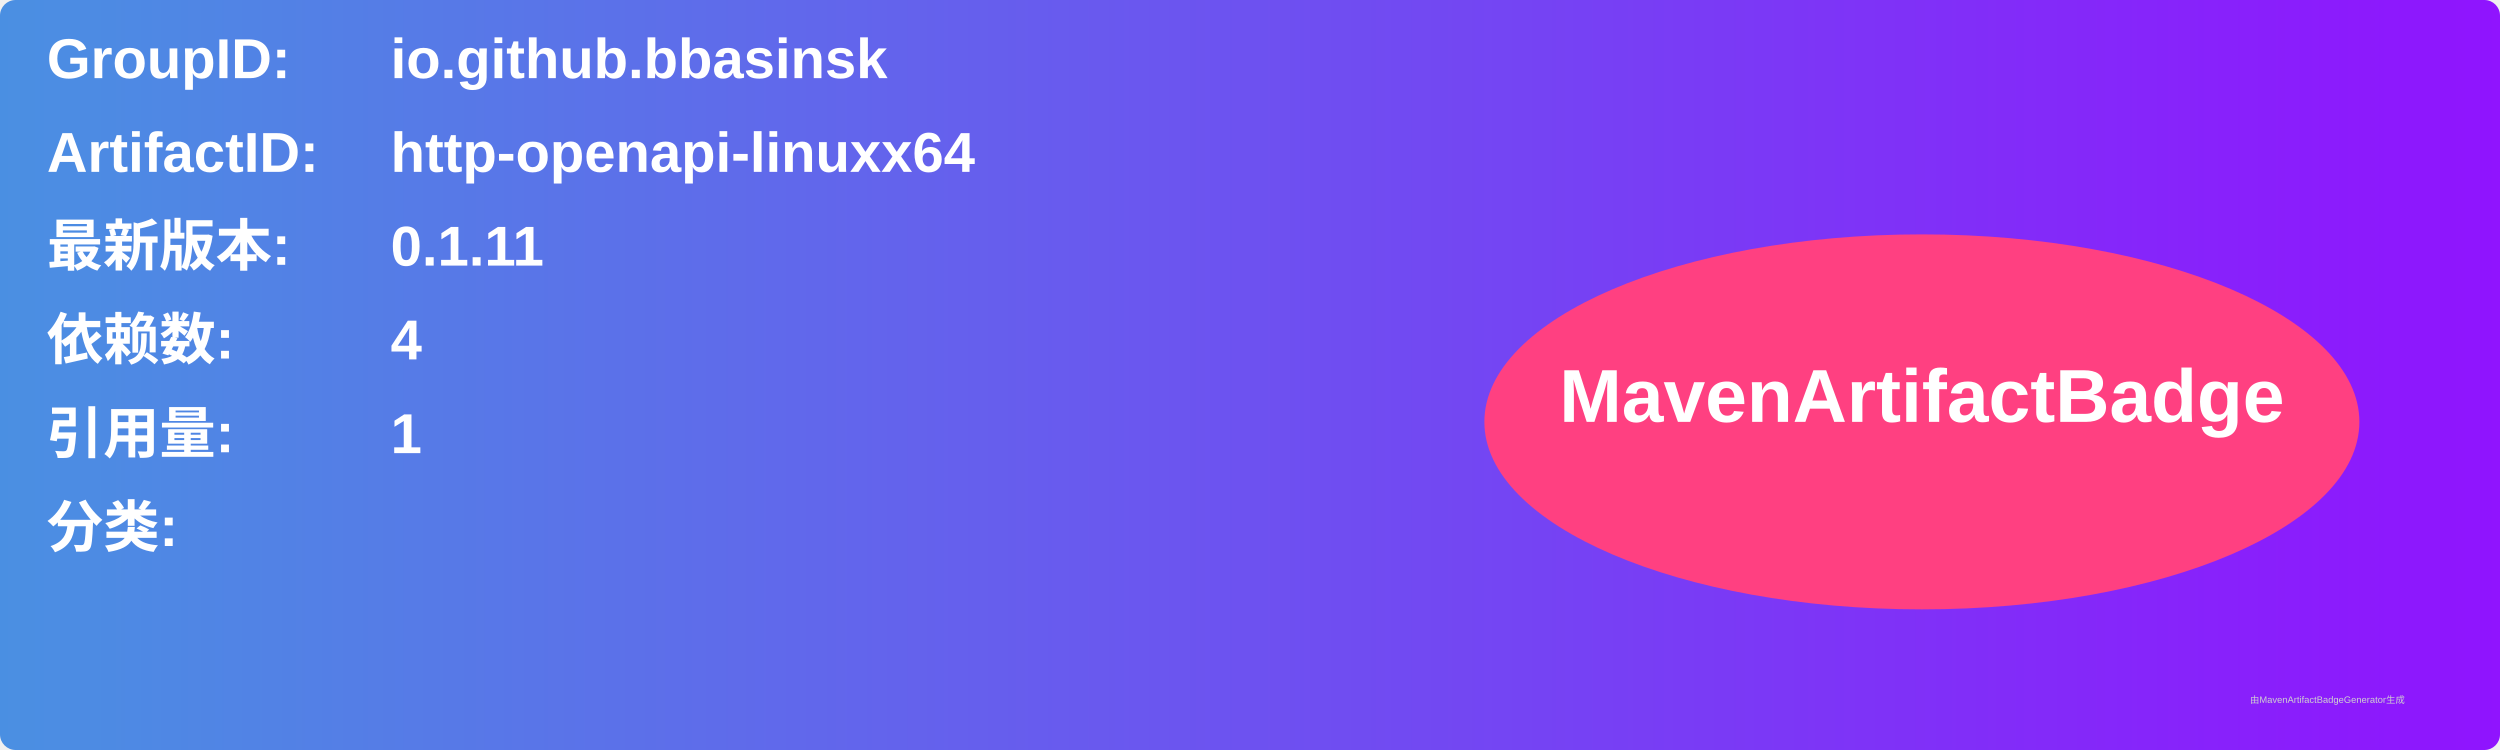
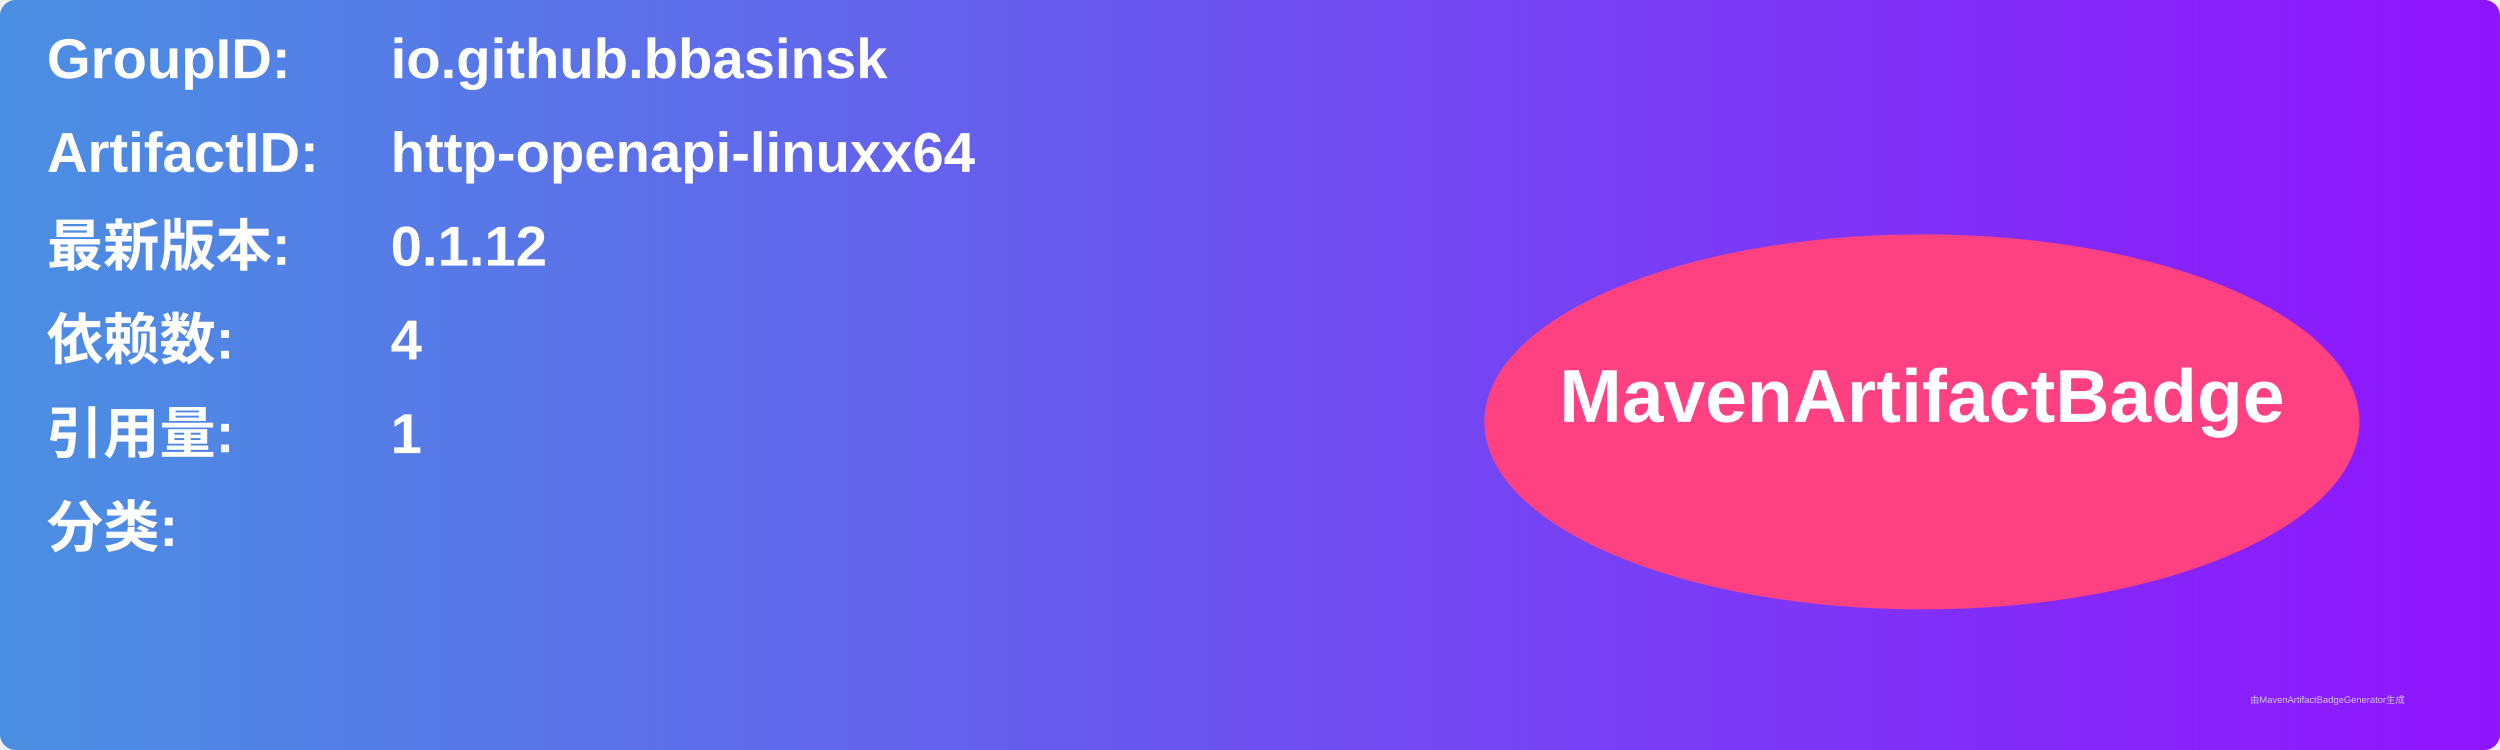
<svg xmlns="http://www.w3.org/2000/svg" width="800" height="240" viewBox="0 0 800 240">
  <linearGradient id="grad" x1="0%" y1="0%" x2="100%" y2="0%">
    <stop offset="0%" stop-color="#4a90e2" />
    <stop offset="100%" stop-color="#9013fe" />
  </linearGradient>
  <rect width="100%" height="100%" rx="5" ry="5" fill="url(#grad)" />
  <g transform="translate(15, 15)">
    <text x="0" y="10" font-family="Arial" font-size="18" fill="white" font-weight="bold" width="260">GroupID:</text>
    <text x="110" y="10" font-family="Arial" font-size="18" fill="white" font-weight="bold" width="460">io.github.bbasinsk</text>
    <text x="0" y="40" font-family="Arial" font-size="18" fill="white" font-weight="bold" width="260">ArtifactID:</text>
    <text x="110" y="40" font-family="Arial" font-size="18" fill="white" font-weight="bold" width="460">http-openapi-linuxx64</text>
    <text x="0" y="70" font-family="Arial" font-size="18" fill="white" font-weight="bold">最新版本:</text>
    <text x="110" y="70" font-family="Arial" font-size="18" fill="white" font-weight="bold">
-       <tspan font-weight="bold">0.1.11</tspan>
+       <tspan font-weight="bold">0.1.12</tspan>
    </text>
    <text x="0" y="100" font-family="Arial" font-size="18" fill="white" font-weight="bold">依赖数: </text>
    <text x="110" y="100" font-family="Arial" font-size="18" fill="white">
      <tspan font-weight="bold">4</tspan>
    </text>
    <text x="0" y="130" font-family="Arial" font-size="18" fill="white" font-weight="bold">引用量: </text>
    <text x="110" y="130" font-family="Arial" font-size="18" fill="white">
      <tspan font-weight="bold">1</tspan>
    </text>
    <text x="0" y="160" font-family="Arial" font-size="18" fill="white" font-weight="bold">分类:</text>
    <text x="10" y="190" font-family="Arial" font-size="10" fill="white">
      <tspan font-weight="bold" />
    </text>
    <ellipse cx="600" cy="120" rx="140" ry="60" fill="#ff4081" />
    <text x="600" y="120" text-anchor="middle" font-family="Arial" font-size="24" fill="white" font-weight="bold">MavenArtifactBadge</text>
  </g>
  <text x="720" y="225" font-family="Arial" font-size="3" fill="#d0d0d0">由MavenArtifactBadgeGenerator生成</text>
</svg>
